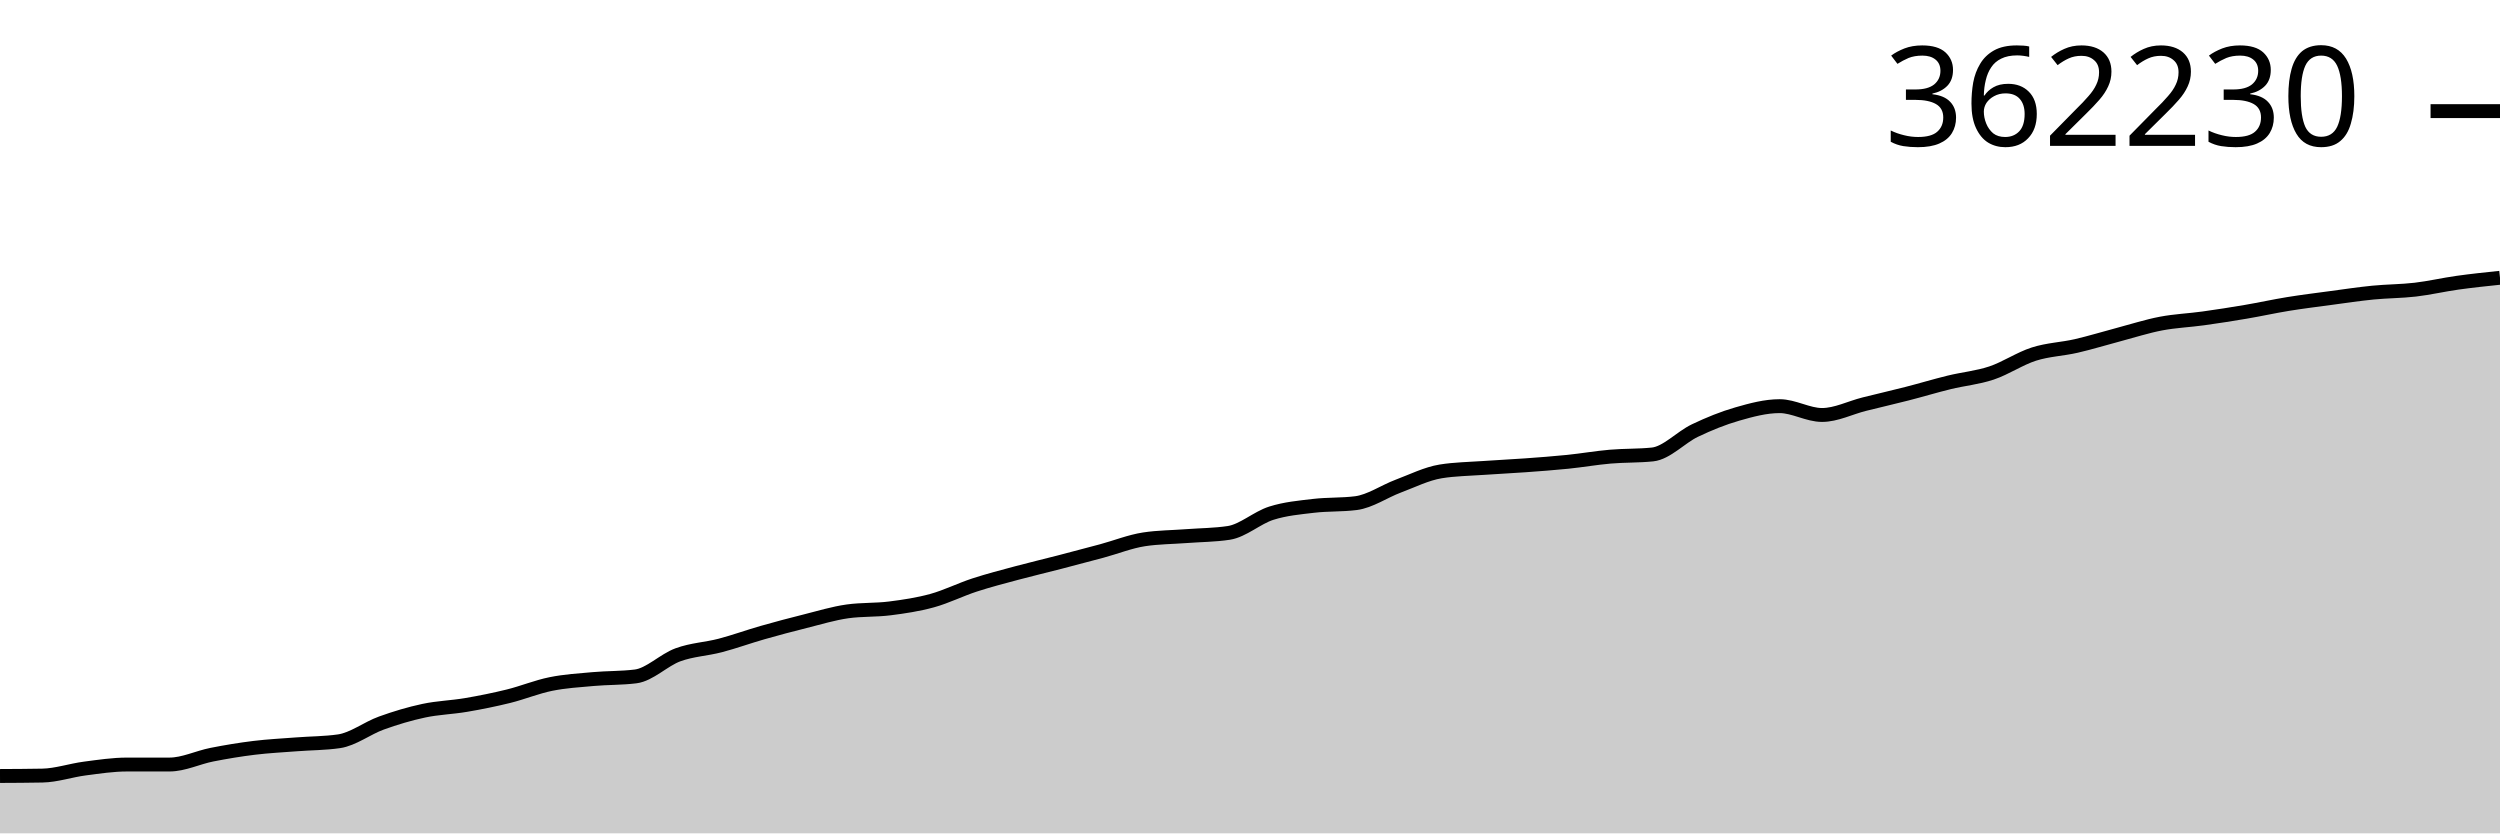
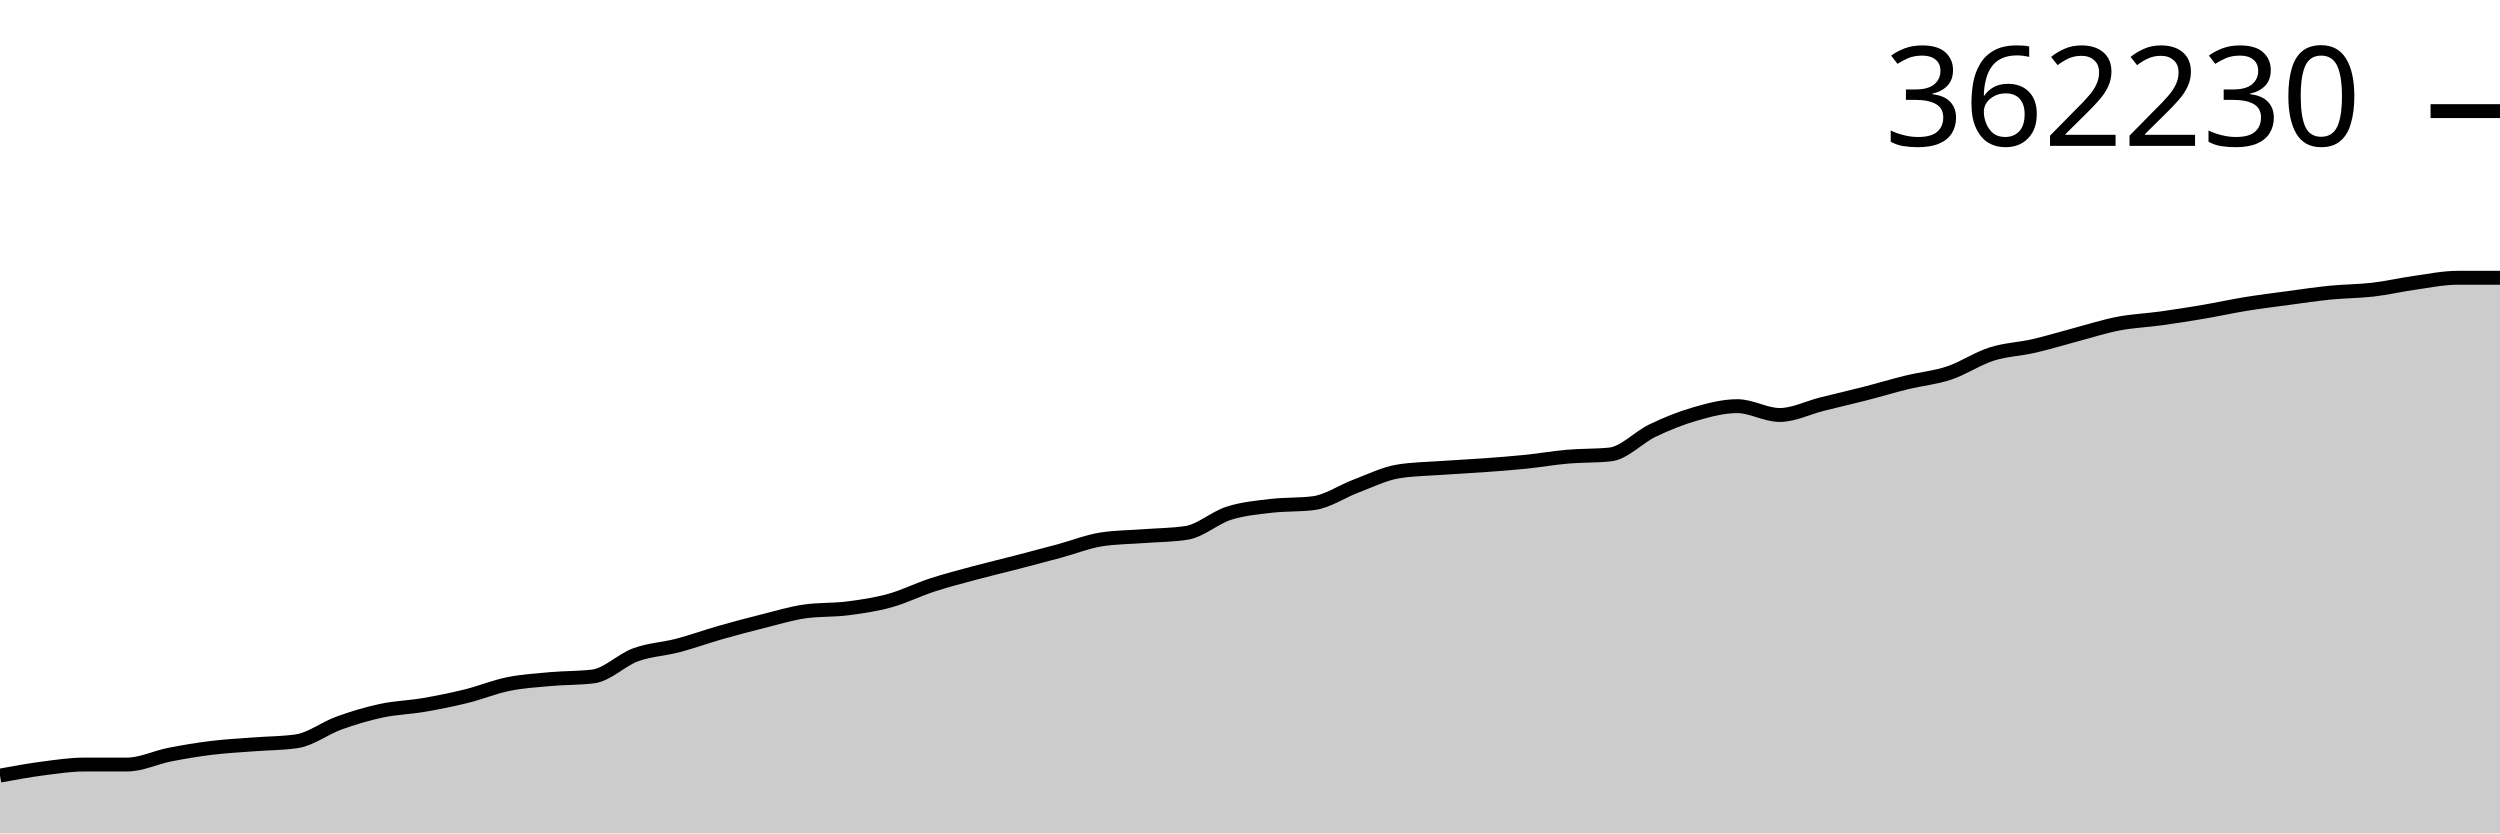
<svg xmlns="http://www.w3.org/2000/svg" viewBox="0 0 180 60">
  <g transform="translate(0,20)">
-     <path class="area" fill="rgba(0, 0, 0, 0.2)" d="M0,35.871C1.017,35.866,2.034,35.862,3.051,35.842C4.068,35.822,5.085,35.468,6.102,35.335C7.119,35.202,8.136,35.046,9.153,35.046C10.169,35.046,11.186,35.046,12.203,35.046C13.22,35.046,14.237,34.538,15.254,34.337C16.271,34.137,17.288,33.968,18.305,33.844C19.322,33.72,20.339,33.671,21.356,33.592C22.373,33.513,23.39,33.519,24.407,33.372C25.424,33.225,26.441,32.427,27.458,32.06C28.475,31.693,29.492,31.389,30.508,31.172C31.525,30.955,32.542,30.931,33.559,30.757C34.576,30.583,35.593,30.379,36.61,30.128C37.627,29.876,38.644,29.455,39.661,29.249C40.678,29.043,41.695,28.983,42.712,28.892C43.729,28.801,44.746,28.828,45.763,28.702C46.78,28.576,47.797,27.516,48.814,27.145C49.831,26.773,50.847,26.739,51.864,26.472C52.881,26.205,53.898,25.834,54.915,25.544C55.932,25.253,56.949,24.984,57.966,24.73C58.983,24.476,60,24.162,61.017,24.019C62.034,23.876,63.051,23.934,64.068,23.805C65.085,23.676,66.102,23.524,67.119,23.244C68.136,22.963,69.153,22.452,70.169,22.12C71.186,21.789,72.203,21.527,73.22,21.254C74.237,20.98,75.254,20.743,76.271,20.479C77.288,20.216,78.305,19.947,79.322,19.673C80.339,19.398,81.356,18.988,82.373,18.832C83.39,18.677,84.407,18.677,85.424,18.6C86.441,18.522,87.458,18.523,88.475,18.368C89.492,18.213,90.508,17.278,91.525,16.953C92.542,16.629,93.559,16.542,94.576,16.421C95.593,16.3,96.61,16.356,97.627,16.226C98.644,16.097,99.661,15.381,100.678,15C101.695,14.619,102.712,14.106,103.729,13.941C104.746,13.776,105.763,13.767,106.78,13.694C107.797,13.621,108.814,13.576,109.831,13.502C110.847,13.428,111.864,13.354,112.881,13.25C113.898,13.146,114.915,12.967,115.932,12.879C116.949,12.791,117.966,12.826,118.983,12.721C120,12.615,121.017,11.486,122.034,11C123.051,10.515,124.068,10.102,125.085,9.81C126.102,9.517,127.119,9.243,128.136,9.243C129.153,9.243,130.169,9.878,131.186,9.878C132.203,9.878,133.22,9.351,134.237,9.097C135.254,8.842,136.271,8.611,137.288,8.35C138.305,8.09,139.322,7.781,140.339,7.532C141.356,7.283,142.373,7.196,143.39,6.856C144.407,6.516,145.424,5.819,146.441,5.494C147.458,5.17,148.475,5.142,149.492,4.908C150.508,4.674,151.525,4.358,152.542,4.09C153.559,3.821,154.576,3.491,155.593,3.297C156.61,3.103,157.627,3.065,158.644,2.923C159.661,2.782,160.678,2.623,161.695,2.45C162.712,2.278,163.729,2.051,164.746,1.886C165.763,1.721,166.78,1.596,167.797,1.459C168.814,1.323,169.831,1.169,170.847,1.068C171.864,0.967,172.881,0.974,173.898,0.855C174.915,0.736,175.932,0.497,176.949,0.355C177.966,0.212,178.983,0.106,180,0L180,40C178.983,40,177.966,40,176.949,40C175.932,40,174.915,40,173.898,40C172.881,40,171.864,40,170.847,40C169.831,40,168.814,40,167.797,40C166.78,40,165.763,40,164.746,40C163.729,40,162.712,40,161.695,40C160.678,40,159.661,40,158.644,40C157.627,40,156.61,40,155.593,40C154.576,40,153.559,40,152.542,40C151.525,40,150.508,40,149.492,40C148.475,40,147.458,40,146.441,40C145.424,40,144.407,40,143.39,40C142.373,40,141.356,40,140.339,40C139.322,40,138.305,40,137.288,40C136.271,40,135.254,40,134.237,40C133.22,40,132.203,40,131.186,40C130.169,40,129.153,40,128.136,40C127.119,40,126.102,40,125.085,40C124.068,40,123.051,40,122.034,40C121.017,40,120,40,118.983,40C117.966,40,116.949,40,115.932,40C114.915,40,113.898,40,112.881,40C111.864,40,110.847,40,109.831,40C108.814,40,107.797,40,106.78,40C105.763,40,104.746,40,103.729,40C102.712,40,101.695,40,100.678,40C99.661,40,98.644,40,97.627,40C96.61,40,95.593,40,94.576,40C93.559,40,92.542,40,91.525,40C90.508,40,89.492,40,88.475,40C87.458,40,86.441,40,85.424,40C84.407,40,83.39,40,82.373,40C81.356,40,80.339,40,79.322,40C78.305,40,77.288,40,76.271,40C75.254,40,74.237,40,73.22,40C72.203,40,71.186,40,70.169,40C69.153,40,68.136,40,67.119,40C66.102,40,65.085,40,64.068,40C63.051,40,62.034,40,61.017,40C60,40,58.983,40,57.966,40C56.949,40,55.932,40,54.915,40C53.898,40,52.881,40,51.864,40C50.847,40,49.831,40,48.814,40C47.797,40,46.78,40,45.763,40C44.746,40,43.729,40,42.712,40C41.695,40,40.678,40,39.661,40C38.644,40,37.627,40,36.61,40C35.593,40,34.576,40,33.559,40C32.542,40,31.525,40,30.508,40C29.492,40,28.475,40,27.458,40C26.441,40,25.424,40,24.407,40C23.39,40,22.373,40,21.356,40C20.339,40,19.322,40,18.305,40C17.288,40,16.271,40,15.254,40C14.237,40,13.22,40,12.203,40C11.186,40,10.169,40,9.153,40C8.136,40,7.119,40,6.102,40C5.085,40,4.068,40,3.051,40C2.034,40,1.017,40,0,40Z" />
-     <path class="line" stroke="black" fill="none" d="M0,35.871C1.017,35.866,2.034,35.862,3.051,35.842C4.068,35.822,5.085,35.468,6.102,35.335C7.119,35.202,8.136,35.046,9.153,35.046C10.169,35.046,11.186,35.046,12.203,35.046C13.22,35.046,14.237,34.538,15.254,34.337C16.271,34.137,17.288,33.968,18.305,33.844C19.322,33.72,20.339,33.671,21.356,33.592C22.373,33.513,23.39,33.519,24.407,33.372C25.424,33.225,26.441,32.427,27.458,32.06C28.475,31.693,29.492,31.389,30.508,31.172C31.525,30.955,32.542,30.931,33.559,30.757C34.576,30.583,35.593,30.379,36.61,30.128C37.627,29.876,38.644,29.455,39.661,29.249C40.678,29.043,41.695,28.983,42.712,28.892C43.729,28.801,44.746,28.828,45.763,28.702C46.78,28.576,47.797,27.516,48.814,27.145C49.831,26.773,50.847,26.739,51.864,26.472C52.881,26.205,53.898,25.834,54.915,25.544C55.932,25.253,56.949,24.984,57.966,24.73C58.983,24.476,60,24.162,61.017,24.019C62.034,23.876,63.051,23.934,64.068,23.805C65.085,23.676,66.102,23.524,67.119,23.244C68.136,22.963,69.153,22.452,70.169,22.12C71.186,21.789,72.203,21.527,73.22,21.254C74.237,20.98,75.254,20.743,76.271,20.479C77.288,20.216,78.305,19.947,79.322,19.673C80.339,19.398,81.356,18.988,82.373,18.832C83.39,18.677,84.407,18.677,85.424,18.6C86.441,18.522,87.458,18.523,88.475,18.368C89.492,18.213,90.508,17.278,91.525,16.953C92.542,16.629,93.559,16.542,94.576,16.421C95.593,16.3,96.61,16.356,97.627,16.226C98.644,16.097,99.661,15.381,100.678,15C101.695,14.619,102.712,14.106,103.729,13.941C104.746,13.776,105.763,13.767,106.78,13.694C107.797,13.621,108.814,13.576,109.831,13.502C110.847,13.428,111.864,13.354,112.881,13.25C113.898,13.146,114.915,12.967,115.932,12.879C116.949,12.791,117.966,12.826,118.983,12.721C120,12.615,121.017,11.486,122.034,11C123.051,10.515,124.068,10.102,125.085,9.81C126.102,9.517,127.119,9.243,128.136,9.243C129.153,9.243,130.169,9.878,131.186,9.878C132.203,9.878,133.22,9.351,134.237,9.097C135.254,8.842,136.271,8.611,137.288,8.35C138.305,8.09,139.322,7.781,140.339,7.532C141.356,7.283,142.373,7.196,143.39,6.856C144.407,6.516,145.424,5.819,146.441,5.494C147.458,5.17,148.475,5.142,149.492,4.908C150.508,4.674,151.525,4.358,152.542,4.09C153.559,3.821,154.576,3.491,155.593,3.297C156.61,3.103,157.627,3.065,158.644,2.923C159.661,2.782,160.678,2.623,161.695,2.45C162.712,2.278,163.729,2.051,164.746,1.886C165.763,1.721,166.78,1.596,167.797,1.459C168.814,1.323,169.831,1.169,170.847,1.068C171.864,0.967,172.881,0.974,173.898,0.855C174.915,0.736,175.932,0.497,176.949,0.355C177.966,0.212,178.983,0.106,180,0" />
+     <path class="area" fill="rgba(0, 0, 0, 0.2)" d="M0,35.842C1.017,35.655,2.034,35.468,3.051,35.335C4.068,35.202,5.085,35.046,6.102,35.046C7.119,35.046,8.136,35.046,9.153,35.046C10.169,35.046,11.186,34.538,12.203,34.337C13.22,34.137,14.237,33.968,15.254,33.844C16.271,33.72,17.288,33.671,18.305,33.592C19.322,33.513,20.339,33.519,21.356,33.372C22.373,33.225,23.39,32.427,24.407,32.06C25.424,31.693,26.441,31.389,27.458,31.172C28.475,30.955,29.492,30.931,30.508,30.757C31.525,30.583,32.542,30.379,33.559,30.128C34.576,29.876,35.593,29.455,36.61,29.249C37.627,29.043,38.644,28.983,39.661,28.892C40.678,28.801,41.695,28.828,42.712,28.702C43.729,28.576,44.746,27.516,45.763,27.145C46.78,26.773,47.797,26.739,48.814,26.472C49.831,26.205,50.847,25.834,51.864,25.544C52.881,25.253,53.898,24.984,54.915,24.73C55.932,24.476,56.949,24.162,57.966,24.019C58.983,23.876,60,23.934,61.017,23.805C62.034,23.676,63.051,23.524,64.068,23.244C65.085,22.963,66.102,22.452,67.119,22.12C68.136,21.789,69.153,21.527,70.169,21.254C71.186,20.98,72.203,20.743,73.22,20.479C74.237,20.216,75.254,19.947,76.271,19.673C77.288,19.398,78.305,18.988,79.322,18.832C80.339,18.677,81.356,18.677,82.373,18.6C83.39,18.522,84.407,18.523,85.424,18.368C86.441,18.213,87.458,17.278,88.475,16.953C89.492,16.629,90.508,16.542,91.525,16.421C92.542,16.3,93.559,16.356,94.576,16.226C95.593,16.097,96.61,15.381,97.627,15C98.644,14.619,99.661,14.106,100.678,13.941C101.695,13.776,102.712,13.767,103.729,13.694C104.746,13.621,105.763,13.576,106.78,13.502C107.797,13.428,108.814,13.354,109.831,13.25C110.847,13.146,111.864,12.967,112.881,12.879C113.898,12.791,114.915,12.826,115.932,12.721C116.949,12.615,117.966,11.486,118.983,11C120,10.515,121.017,10.102,122.034,9.81C123.051,9.517,124.068,9.243,125.085,9.243C126.102,9.243,127.119,9.878,128.136,9.878C129.153,9.878,130.169,9.351,131.186,9.097C132.203,8.842,133.22,8.611,134.237,8.35C135.254,8.09,136.271,7.781,137.288,7.532C138.305,7.283,139.322,7.196,140.339,6.856C141.356,6.516,142.373,5.819,143.39,5.494C144.407,5.17,145.424,5.142,146.441,4.908C147.458,4.674,148.475,4.358,149.492,4.09C150.508,3.821,151.525,3.491,152.542,3.297C153.559,3.103,154.576,3.065,155.593,2.923C156.61,2.782,157.627,2.623,158.644,2.45C159.661,2.278,160.678,2.051,161.695,1.886C162.712,1.721,163.729,1.596,164.746,1.459C165.763,1.323,166.78,1.169,167.797,1.068C168.814,0.967,169.831,0.974,170.847,0.855C171.864,0.736,172.881,0.497,173.898,0.355C174.915,0.212,175.932,0,176.949,0C177.966,0,178.983,0,180,0L180,40C178.983,40,177.966,40,176.949,40C175.932,40,174.915,40,173.898,40C172.881,40,171.864,40,170.847,40C169.831,40,168.814,40,167.797,40C166.78,40,165.763,40,164.746,40C163.729,40,162.712,40,161.695,40C160.678,40,159.661,40,158.644,40C157.627,40,156.61,40,155.593,40C154.576,40,153.559,40,152.542,40C151.525,40,150.508,40,149.492,40C148.475,40,147.458,40,146.441,40C145.424,40,144.407,40,143.39,40C142.373,40,141.356,40,140.339,40C139.322,40,138.305,40,137.288,40C136.271,40,135.254,40,134.237,40C133.22,40,132.203,40,131.186,40C130.169,40,129.153,40,128.136,40C127.119,40,126.102,40,125.085,40C124.068,40,123.051,40,122.034,40C121.017,40,120,40,118.983,40C117.966,40,116.949,40,115.932,40C114.915,40,113.898,40,112.881,40C111.864,40,110.847,40,109.831,40C108.814,40,107.797,40,106.78,40C105.763,40,104.746,40,103.729,40C102.712,40,101.695,40,100.678,40C99.661,40,98.644,40,97.627,40C96.61,40,95.593,40,94.576,40C93.559,40,92.542,40,91.525,40C90.508,40,89.492,40,88.475,40C87.458,40,86.441,40,85.424,40C84.407,40,83.39,40,82.373,40C81.356,40,80.339,40,79.322,40C78.305,40,77.288,40,76.271,40C75.254,40,74.237,40,73.22,40C72.203,40,71.186,40,70.169,40C69.153,40,68.136,40,67.119,40C66.102,40,65.085,40,64.068,40C63.051,40,62.034,40,61.017,40C60,40,58.983,40,57.966,40C56.949,40,55.932,40,54.915,40C53.898,40,52.881,40,51.864,40C50.847,40,49.831,40,48.814,40C47.797,40,46.78,40,45.763,40C44.746,40,43.729,40,42.712,40C41.695,40,40.678,40,39.661,40C38.644,40,37.627,40,36.61,40C35.593,40,34.576,40,33.559,40C32.542,40,31.525,40,30.508,40C29.492,40,28.475,40,27.458,40C26.441,40,25.424,40,24.407,40C23.39,40,22.373,40,21.356,40C20.339,40,19.322,40,18.305,40C17.288,40,16.271,40,15.254,40C14.237,40,13.22,40,12.203,40C11.186,40,10.169,40,9.153,40C8.136,40,7.119,40,6.102,40C5.085,40,4.068,40,3.051,40C2.034,40,1.017,40,0,40Z" />
+     <path class="line" stroke="black" fill="none" d="M0,35.842C1.017,35.655,2.034,35.468,3.051,35.335C4.068,35.202,5.085,35.046,6.102,35.046C7.119,35.046,8.136,35.046,9.153,35.046C10.169,35.046,11.186,34.538,12.203,34.337C13.22,34.137,14.237,33.968,15.254,33.844C16.271,33.72,17.288,33.671,18.305,33.592C19.322,33.513,20.339,33.519,21.356,33.372C22.373,33.225,23.39,32.427,24.407,32.06C25.424,31.693,26.441,31.389,27.458,31.172C28.475,30.955,29.492,30.931,30.508,30.757C31.525,30.583,32.542,30.379,33.559,30.128C34.576,29.876,35.593,29.455,36.61,29.249C37.627,29.043,38.644,28.983,39.661,28.892C40.678,28.801,41.695,28.828,42.712,28.702C43.729,28.576,44.746,27.516,45.763,27.145C46.78,26.773,47.797,26.739,48.814,26.472C49.831,26.205,50.847,25.834,51.864,25.544C52.881,25.253,53.898,24.984,54.915,24.73C55.932,24.476,56.949,24.162,57.966,24.019C58.983,23.876,60,23.934,61.017,23.805C62.034,23.676,63.051,23.524,64.068,23.244C65.085,22.963,66.102,22.452,67.119,22.12C68.136,21.789,69.153,21.527,70.169,21.254C71.186,20.98,72.203,20.743,73.22,20.479C74.237,20.216,75.254,19.947,76.271,19.673C77.288,19.398,78.305,18.988,79.322,18.832C80.339,18.677,81.356,18.677,82.373,18.6C83.39,18.522,84.407,18.523,85.424,18.368C86.441,18.213,87.458,17.278,88.475,16.953C89.492,16.629,90.508,16.542,91.525,16.421C92.542,16.3,93.559,16.356,94.576,16.226C95.593,16.097,96.61,15.381,97.627,15C98.644,14.619,99.661,14.106,100.678,13.941C101.695,13.776,102.712,13.767,103.729,13.694C104.746,13.621,105.763,13.576,106.78,13.502C107.797,13.428,108.814,13.354,109.831,13.25C110.847,13.146,111.864,12.967,112.881,12.879C113.898,12.791,114.915,12.826,115.932,12.721C116.949,12.615,117.966,11.486,118.983,11C120,10.515,121.017,10.102,122.034,9.81C123.051,9.517,124.068,9.243,125.085,9.243C126.102,9.243,127.119,9.878,128.136,9.878C129.153,9.878,130.169,9.351,131.186,9.097C132.203,8.842,133.22,8.611,134.237,8.35C135.254,8.09,136.271,7.781,137.288,7.532C138.305,7.283,139.322,7.196,140.339,6.856C141.356,6.516,142.373,5.819,143.39,5.494C144.407,5.17,145.424,5.142,146.441,4.908C147.458,4.674,148.475,4.358,149.492,4.09C150.508,3.821,151.525,3.491,152.542,3.297C153.559,3.103,154.576,3.065,155.593,2.923C156.61,2.782,157.627,2.623,158.644,2.45C159.661,2.278,160.678,2.051,161.695,1.886C162.712,1.721,163.729,1.596,164.746,1.459C165.763,1.323,166.78,1.169,167.797,1.068C168.814,0.967,169.831,0.974,170.847,0.855C171.864,0.736,172.881,0.497,173.898,0.355C174.915,0.212,175.932,0,176.949,0C177.966,0,178.983,0,180,0" />
    <path class="axis-ceiling" stroke-width="1" stroke="black" fill="none" d="M175,-11.999L180,-11.999" />
    <text class="axis-ceiling-label" font-family="sans-serif" text-anchor="end" font-size="10px" x="170" y="-9.499">362230</text>
  </g>
</svg>
